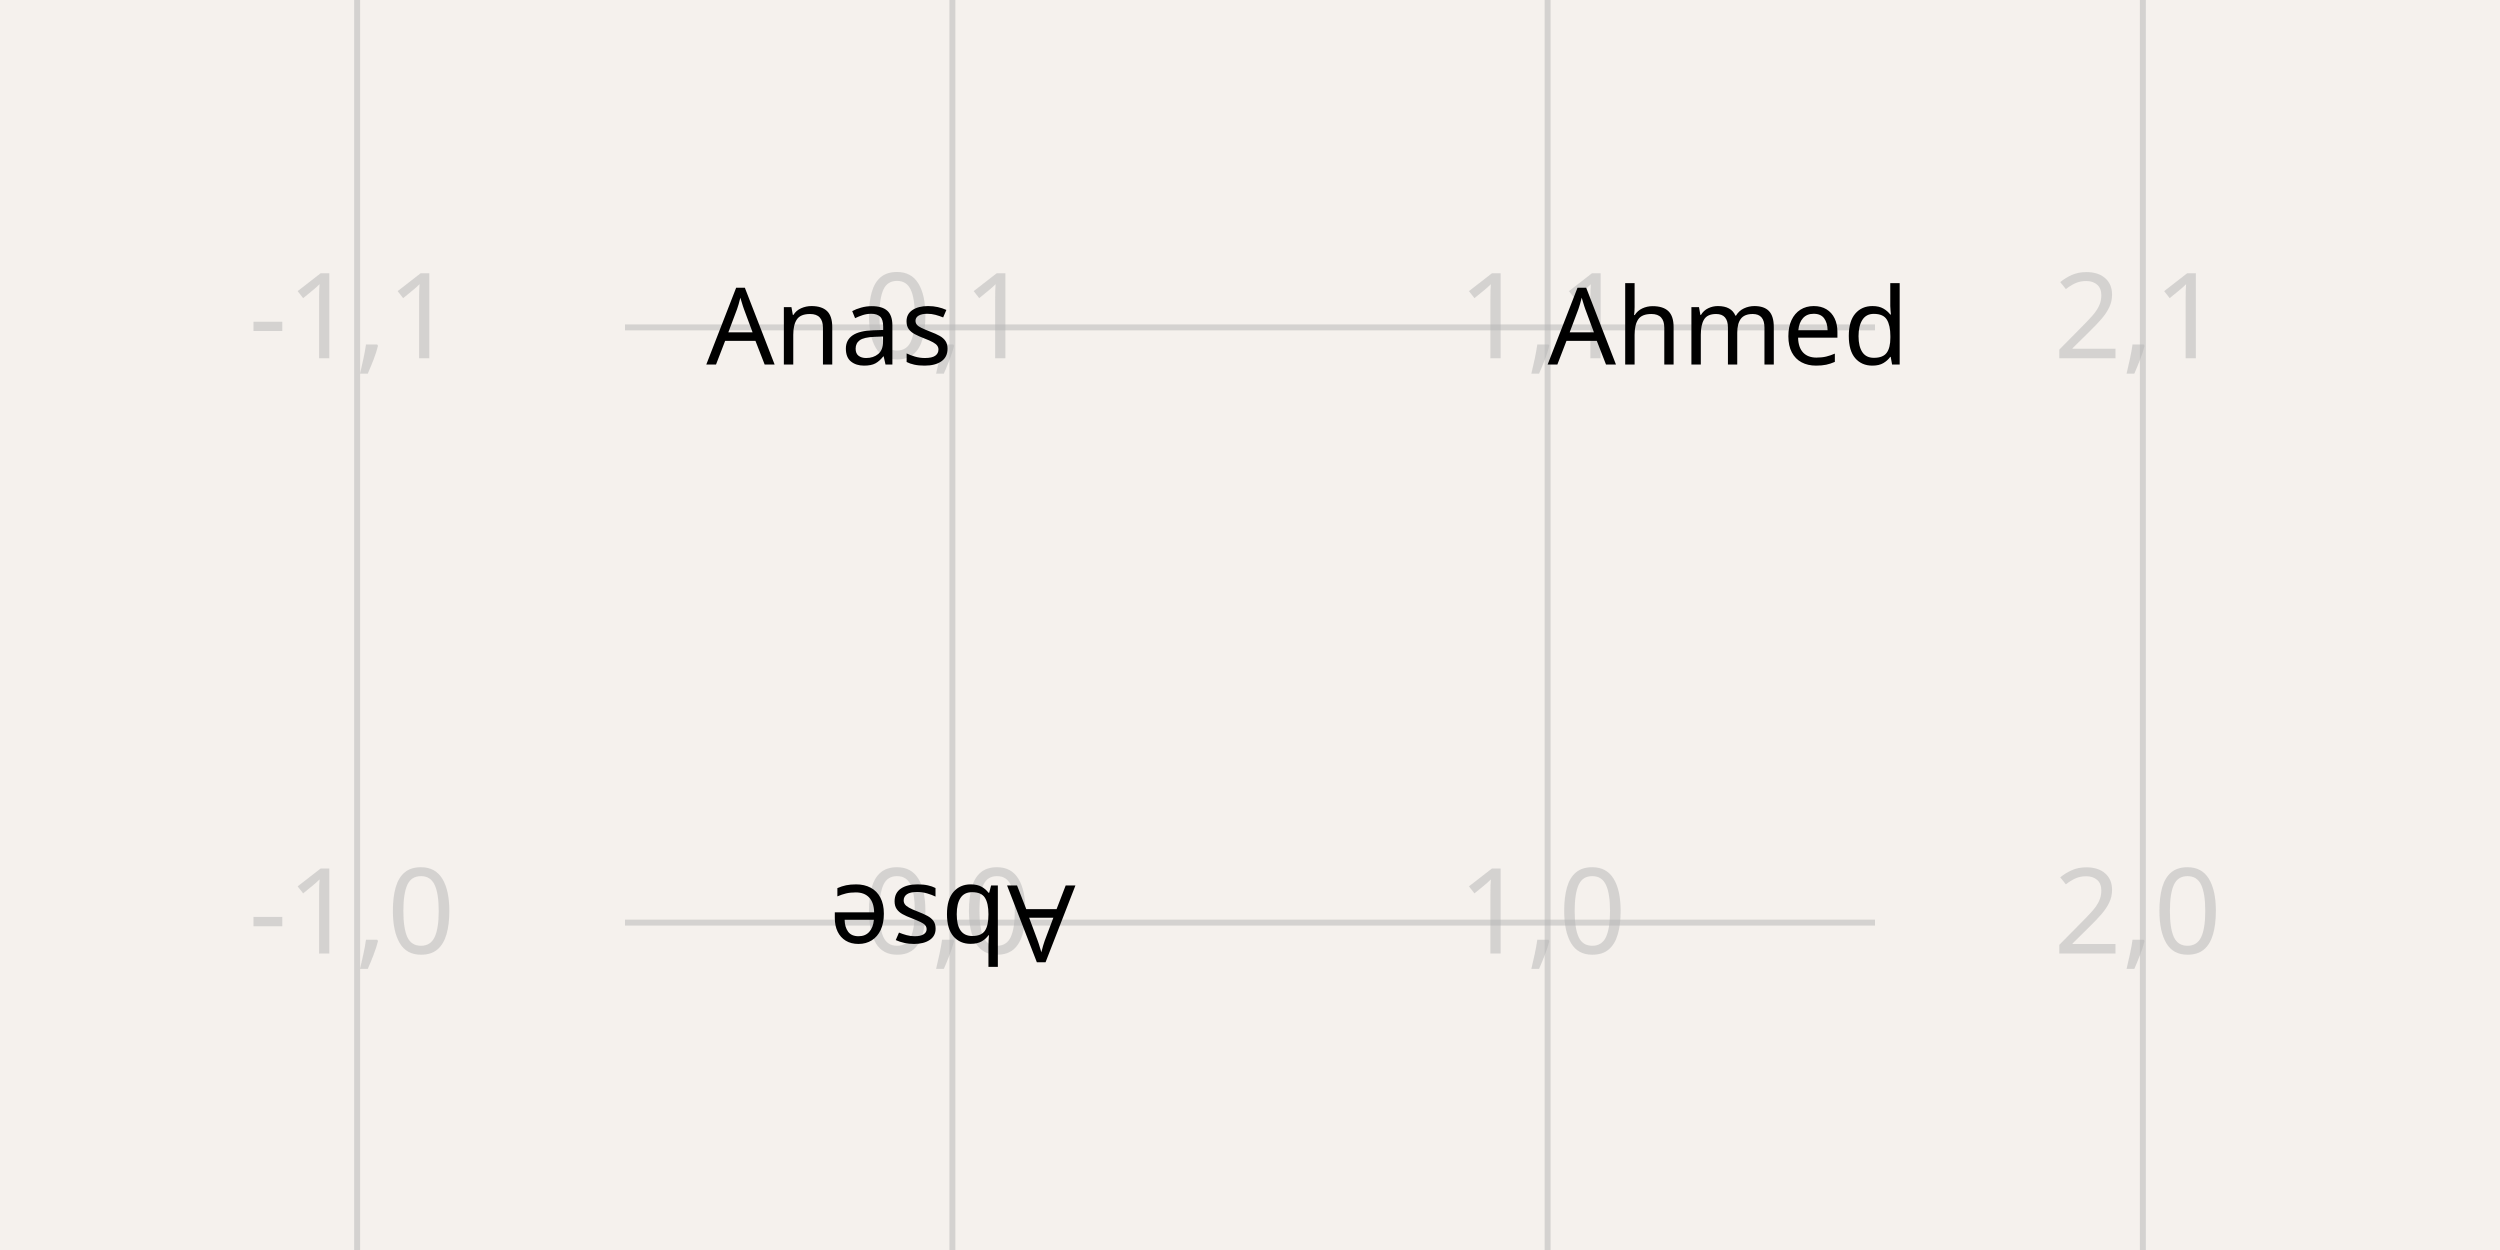
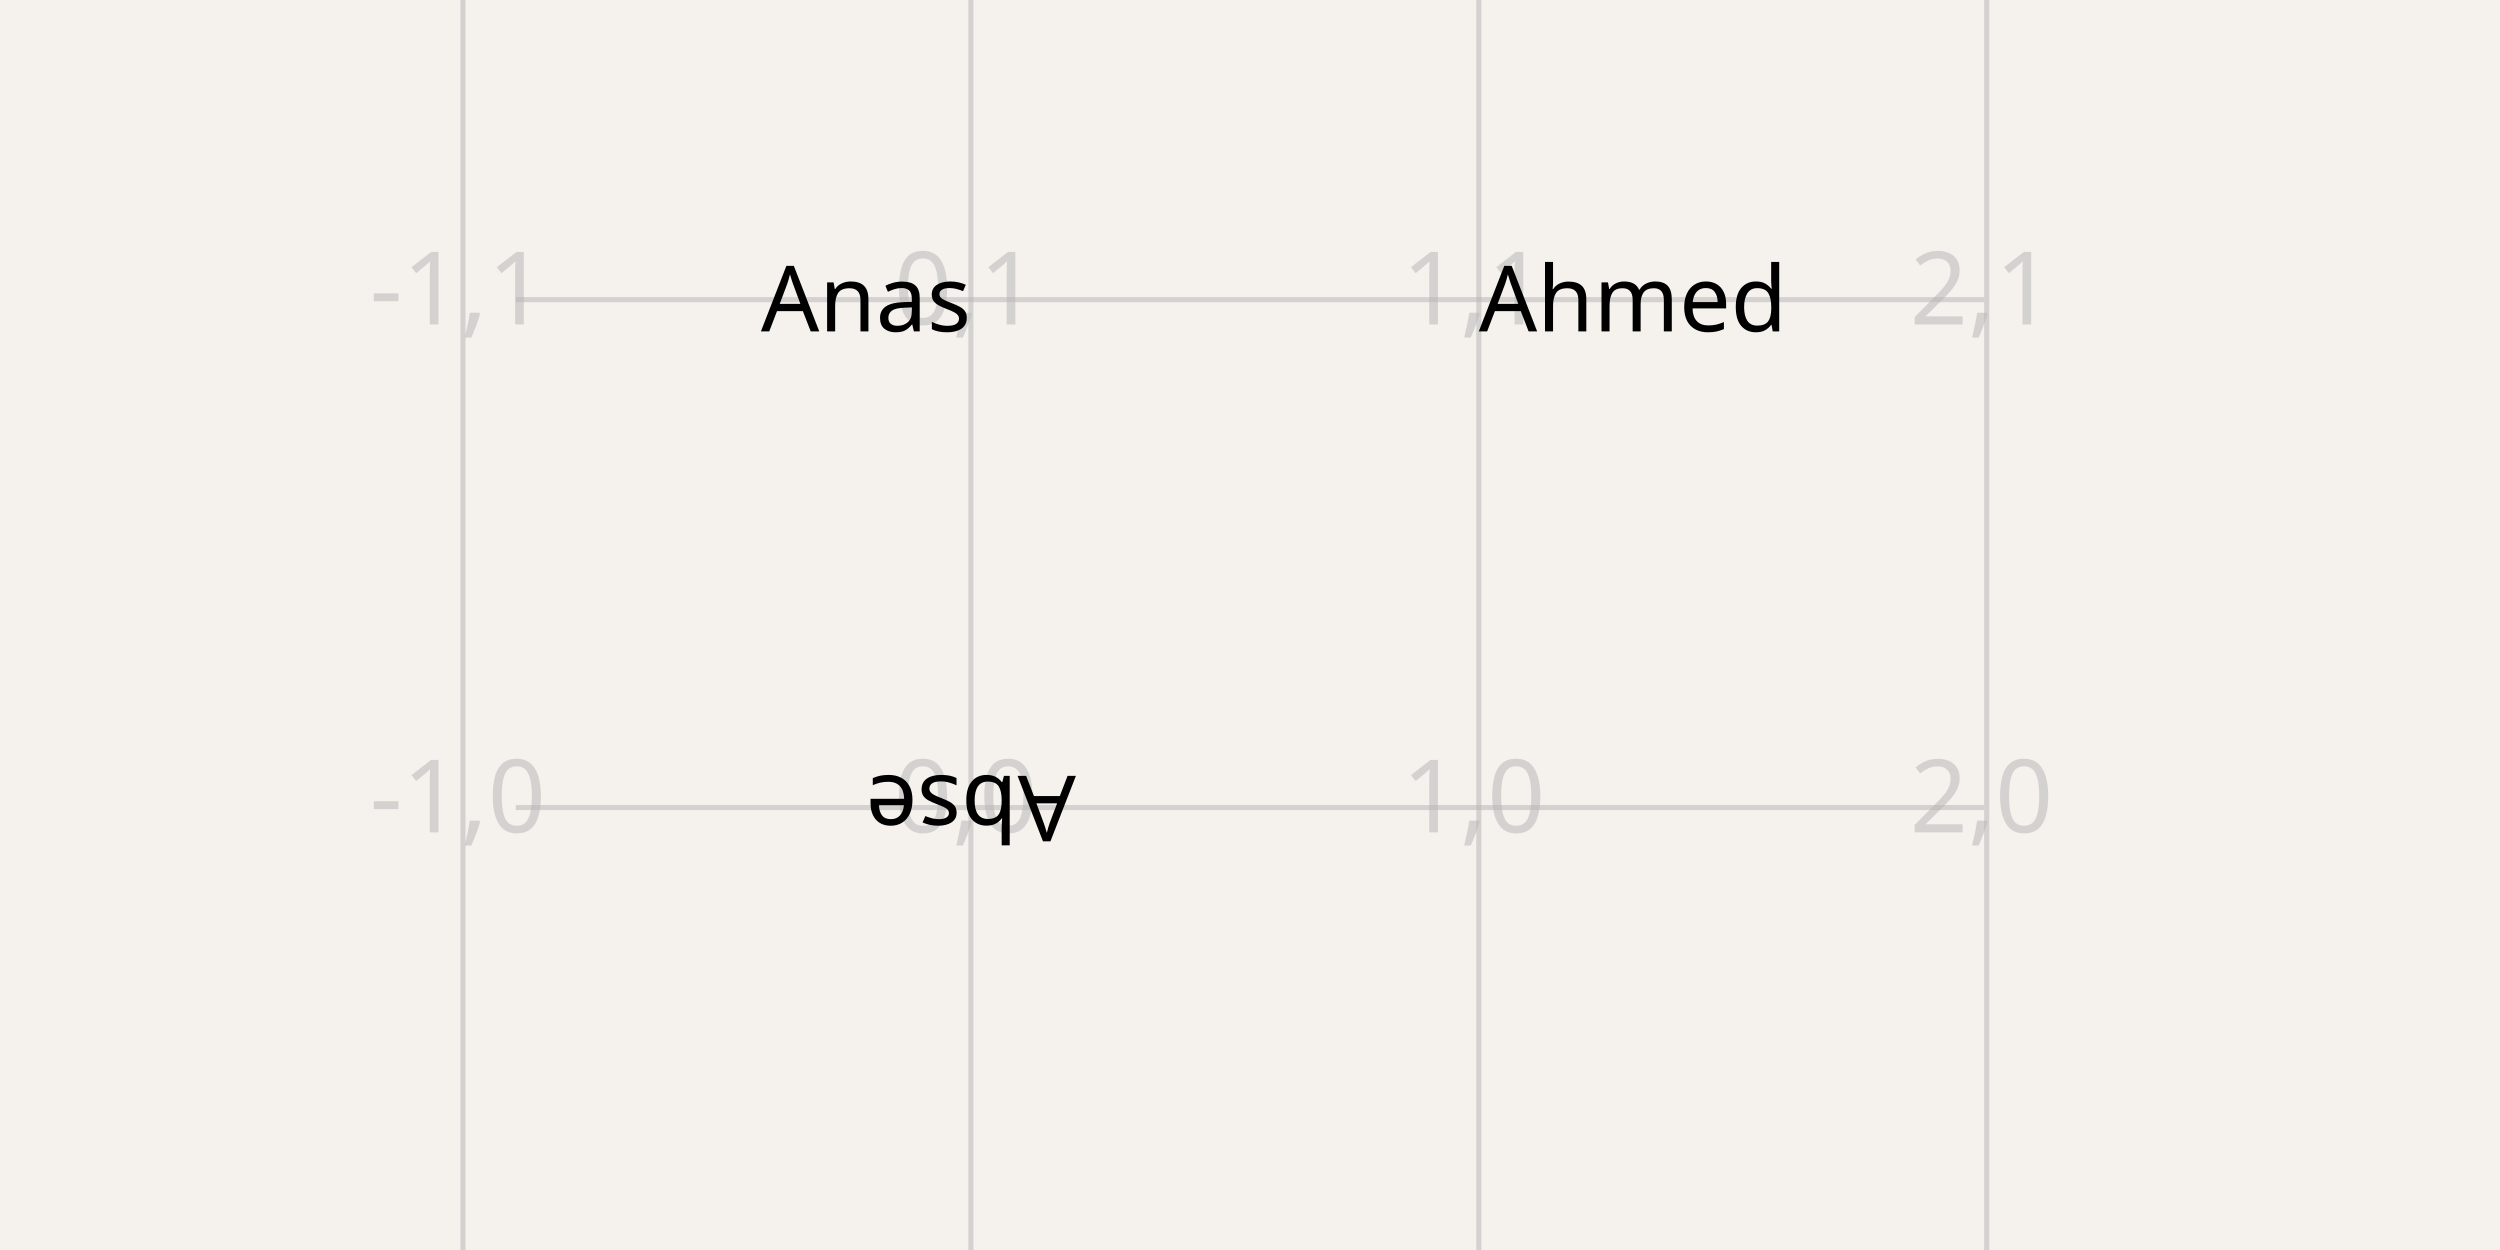
- <svg xmlns="http://www.w3.org/2000/svg" width="1200" height="600" style="background-color: rgb(245, 241, 237)" data-real-to-screen-transform="matrix(285.7142857143,0,0,-285.7142857143,457.1428571429,442.8571428571)">
+ <svg xmlns="http://www.w3.org/2000/svg" width="1200" height="600" style="background-color: rgb(245, 241, 237)" data-real-to-screen-transform="matrix(243.7916575219,0,0,-243.7916575219,466.0364841917,387.6287354599)">
  <style>
              .boundary { fill: rgb(245, 241, 237); }
              .schematic-boundary { fill: none; stroke: #fff; }
              .component { fill: none; stroke: rgb(132, 0, 0); }
              .chip { fill: rgb(255, 255, 194); stroke: rgb(132, 0, 0); }
              .component-pin { fill: none; stroke: rgb(132, 0, 0); }
              .trace:hover {
                filter: invert(1);
              }
              .trace:hover .trace-crossing-outline {
                opacity: 0;
              }
              .text { font-family: sans-serif; fill: rgb(0, 150, 0); }
              .pin-number { fill: rgb(169, 0, 0); }
              .port-label { fill: rgb(0, 100, 100); }
              .component-name { fill: rgb(0, 100, 100); }
            </style>
  <rect class="boundary" x="0" y="0" width="1200" height="600" />
  <g class="grid">
-     <line x1="171.429" y1="600" x2="171.429" y2="-6.502887117676437e-11" stroke="rgb(181, 181, 181)" stroke-width="2.857" stroke-opacity="0.5" />
-     <line x1="457.143" y1="600" x2="457.143" y2="-6.502887117676437e-11" stroke="rgb(181, 181, 181)" stroke-width="2.857" stroke-opacity="0.5" />
-     <line x1="742.857" y1="600" x2="742.857" y2="-6.502887117676437e-11" stroke="rgb(181, 181, 181)" stroke-width="2.857" stroke-opacity="0.5" />
-     <line x1="1028.571" y1="600" x2="1028.571" y2="-6.502887117676437e-11" stroke="rgb(181, 181, 181)" stroke-width="2.857" stroke-opacity="0.5" />
-     <line x1="300" y1="728.571" x2="900" y2="728.571" stroke="rgb(181, 181, 181)" stroke-width="2.857" stroke-opacity="0.5" />
-     <line x1="300" y1="442.857" x2="900" y2="442.857" stroke="rgb(181, 181, 181)" stroke-width="2.857" stroke-opacity="0.5" />
-     <line x1="300" y1="157.143" x2="900" y2="157.143" stroke="rgb(181, 181, 181)" stroke-width="2.857" stroke-opacity="0.5" />
-     <line x1="300" y1="-128.571" x2="900" y2="-128.571" stroke="rgb(181, 181, 181)" stroke-width="2.857" stroke-opacity="0.5" />
-     <text x="168.929" y="723.571" fill="rgb(181, 181, 181)" font-size="57.143" fill-opacity="0.5" text-anchor="middle" dominant-baseline="middle" font-family="sans-serif">-1,-1</text>
-     <text x="168.929" y="437.857" fill="rgb(181, 181, 181)" font-size="57.143" fill-opacity="0.5" text-anchor="middle" dominant-baseline="middle" font-family="sans-serif">-1,0</text>
-     <text x="168.929" y="152.143" fill="rgb(181, 181, 181)" font-size="57.143" fill-opacity="0.5" text-anchor="middle" dominant-baseline="middle" font-family="sans-serif">-1,1</text>
-     <text x="168.929" y="-133.571" fill="rgb(181, 181, 181)" font-size="57.143" fill-opacity="0.5" text-anchor="middle" dominant-baseline="middle" font-family="sans-serif">-1,2</text>
-     <text x="454.643" y="723.571" fill="rgb(181, 181, 181)" font-size="57.143" fill-opacity="0.5" text-anchor="middle" dominant-baseline="middle" font-family="sans-serif">0,-1</text>
-     <text x="454.643" y="437.857" fill="rgb(181, 181, 181)" font-size="57.143" fill-opacity="0.5" text-anchor="middle" dominant-baseline="middle" font-family="sans-serif">0,0</text>
-     <text x="454.643" y="152.143" fill="rgb(181, 181, 181)" font-size="57.143" fill-opacity="0.5" text-anchor="middle" dominant-baseline="middle" font-family="sans-serif">0,1</text>
-     <text x="454.643" y="-133.571" fill="rgb(181, 181, 181)" font-size="57.143" fill-opacity="0.5" text-anchor="middle" dominant-baseline="middle" font-family="sans-serif">0,2</text>
-     <text x="740.357" y="723.571" fill="rgb(181, 181, 181)" font-size="57.143" fill-opacity="0.5" text-anchor="middle" dominant-baseline="middle" font-family="sans-serif">1,-1</text>
-     <text x="740.357" y="437.857" fill="rgb(181, 181, 181)" font-size="57.143" fill-opacity="0.5" text-anchor="middle" dominant-baseline="middle" font-family="sans-serif">1,0</text>
-     <text x="740.357" y="152.143" fill="rgb(181, 181, 181)" font-size="57.143" fill-opacity="0.5" text-anchor="middle" dominant-baseline="middle" font-family="sans-serif">1,1</text>
-     <text x="740.357" y="-133.571" fill="rgb(181, 181, 181)" font-size="57.143" fill-opacity="0.5" text-anchor="middle" dominant-baseline="middle" font-family="sans-serif">1,2</text>
-     <text x="1026.071" y="723.571" fill="rgb(181, 181, 181)" font-size="57.143" fill-opacity="0.5" text-anchor="middle" dominant-baseline="middle" font-family="sans-serif">2,-1</text>
-     <text x="1026.071" y="437.857" fill="rgb(181, 181, 181)" font-size="57.143" fill-opacity="0.5" text-anchor="middle" dominant-baseline="middle" font-family="sans-serif">2,0</text>
-     <text x="1026.071" y="152.143" fill="rgb(181, 181, 181)" font-size="57.143" fill-opacity="0.5" text-anchor="middle" dominant-baseline="middle" font-family="sans-serif">2,1</text>
-     <text x="1026.071" y="-133.571" fill="rgb(181, 181, 181)" font-size="57.143" fill-opacity="0.5" text-anchor="middle" dominant-baseline="middle" font-family="sans-serif">2,2</text>
+     <line x1="222.245" y1="600" x2="222.245" y2="7.895550879766233e-11" stroke="rgb(181, 181, 181)" stroke-width="2.438" stroke-opacity="0.5" />
+     <line x1="466.036" y1="600" x2="466.036" y2="7.895550879766233e-11" stroke="rgb(181, 181, 181)" stroke-width="2.438" stroke-opacity="0.5" />
+     <line x1="709.828" y1="600" x2="709.828" y2="7.895550879766233e-11" stroke="rgb(181, 181, 181)" stroke-width="2.438" stroke-opacity="0.5" />
+     <line x1="953.62" y1="600" x2="953.62" y2="7.895550879766233e-11" stroke="rgb(181, 181, 181)" stroke-width="2.438" stroke-opacity="0.5" />
+     <line x1="247.599" y1="631.42" x2="952.401" y2="631.42" stroke="rgb(181, 181, 181)" stroke-width="2.438" stroke-opacity="0.5" />
+     <line x1="247.599" y1="387.629" x2="952.401" y2="387.629" stroke="rgb(181, 181, 181)" stroke-width="2.438" stroke-opacity="0.5" />
+     <line x1="247.599" y1="143.837" x2="952.401" y2="143.837" stroke="rgb(181, 181, 181)" stroke-width="2.438" stroke-opacity="0.5" />
+     <line x1="247.599" y1="-99.955" x2="952.401" y2="-99.955" stroke="rgb(181, 181, 181)" stroke-width="2.438" stroke-opacity="0.5" />
+     <text x="219.745" y="626.42" fill="rgb(181, 181, 181)" font-size="48.758" fill-opacity="0.5" text-anchor="middle" dominant-baseline="middle" font-family="sans-serif">-1,-1</text>
+     <text x="219.745" y="382.629" fill="rgb(181, 181, 181)" font-size="48.758" fill-opacity="0.5" text-anchor="middle" dominant-baseline="middle" font-family="sans-serif">-1,0</text>
+     <text x="219.745" y="138.837" fill="rgb(181, 181, 181)" font-size="48.758" fill-opacity="0.5" text-anchor="middle" dominant-baseline="middle" font-family="sans-serif">-1,1</text>
+     <text x="219.745" y="-104.955" fill="rgb(181, 181, 181)" font-size="48.758" fill-opacity="0.5" text-anchor="middle" dominant-baseline="middle" font-family="sans-serif">-1,2</text>
+     <text x="463.536" y="626.42" fill="rgb(181, 181, 181)" font-size="48.758" fill-opacity="0.5" text-anchor="middle" dominant-baseline="middle" font-family="sans-serif">0,-1</text>
+     <text x="463.536" y="382.629" fill="rgb(181, 181, 181)" font-size="48.758" fill-opacity="0.5" text-anchor="middle" dominant-baseline="middle" font-family="sans-serif">0,0</text>
+     <text x="463.536" y="138.837" fill="rgb(181, 181, 181)" font-size="48.758" fill-opacity="0.5" text-anchor="middle" dominant-baseline="middle" font-family="sans-serif">0,1</text>
+     <text x="463.536" y="-104.955" fill="rgb(181, 181, 181)" font-size="48.758" fill-opacity="0.5" text-anchor="middle" dominant-baseline="middle" font-family="sans-serif">0,2</text>
+     <text x="707.328" y="626.42" fill="rgb(181, 181, 181)" font-size="48.758" fill-opacity="0.5" text-anchor="middle" dominant-baseline="middle" font-family="sans-serif">1,-1</text>
+     <text x="707.328" y="382.629" fill="rgb(181, 181, 181)" font-size="48.758" fill-opacity="0.5" text-anchor="middle" dominant-baseline="middle" font-family="sans-serif">1,0</text>
+     <text x="707.328" y="138.837" fill="rgb(181, 181, 181)" font-size="48.758" fill-opacity="0.5" text-anchor="middle" dominant-baseline="middle" font-family="sans-serif">1,1</text>
+     <text x="707.328" y="-104.955" fill="rgb(181, 181, 181)" font-size="48.758" fill-opacity="0.5" text-anchor="middle" dominant-baseline="middle" font-family="sans-serif">1,2</text>
+     <text x="951.12" y="626.42" fill="rgb(181, 181, 181)" font-size="48.758" fill-opacity="0.5" text-anchor="middle" dominant-baseline="middle" font-family="sans-serif">2,-1</text>
+     <text x="951.12" y="382.629" fill="rgb(181, 181, 181)" font-size="48.758" fill-opacity="0.5" text-anchor="middle" dominant-baseline="middle" font-family="sans-serif">2,0</text>
+     <text x="951.12" y="138.837" fill="rgb(181, 181, 181)" font-size="48.758" fill-opacity="0.5" text-anchor="middle" dominant-baseline="middle" font-family="sans-serif">2,1</text>
+     <text x="951.12" y="-104.955" fill="rgb(181, 181, 181)" font-size="48.758" fill-opacity="0.5" text-anchor="middle" dominant-baseline="middle" font-family="sans-serif">2,2</text>
  </g>
-   <text x="457.143" y="157.143" fill="black" text-anchor="end" dominant-baseline="middle" font-family="sans-serif" font-size="51.429px" transform="rotate(0, 457.1429, 157.1429)">Anas</text>
-   <text x="742.857" y="157.143" fill="black" text-anchor="start" dominant-baseline="middle" font-family="sans-serif" font-size="51.429px" transform="rotate(0, 742.8571, 157.1429)">Ahmed</text>
-   <text x="457.143" y="442.857" fill="black" text-anchor="middle" dominant-baseline="middle" font-family="sans-serif" font-size="51.429px" transform="rotate(180, 457.1429, 442.8571)">Abse</text>
+   <text x="466.036" y="143.837" fill="black" text-anchor="end" dominant-baseline="middle" font-family="sans-serif" font-size="43.882px" transform="rotate(0, 466.0365, 143.8371)">Anas</text>
+   <text x="709.828" y="143.837" fill="black" text-anchor="start" dominant-baseline="middle" font-family="sans-serif" font-size="43.882px" transform="rotate(0, 709.8281, 143.8371)">Ahmed</text>
+   <text x="466.036" y="387.629" fill="black" text-anchor="middle" dominant-baseline="middle" font-family="sans-serif" font-size="43.882px" transform="rotate(180, 466.0365, 387.6287)">Abse</text>
</svg>
